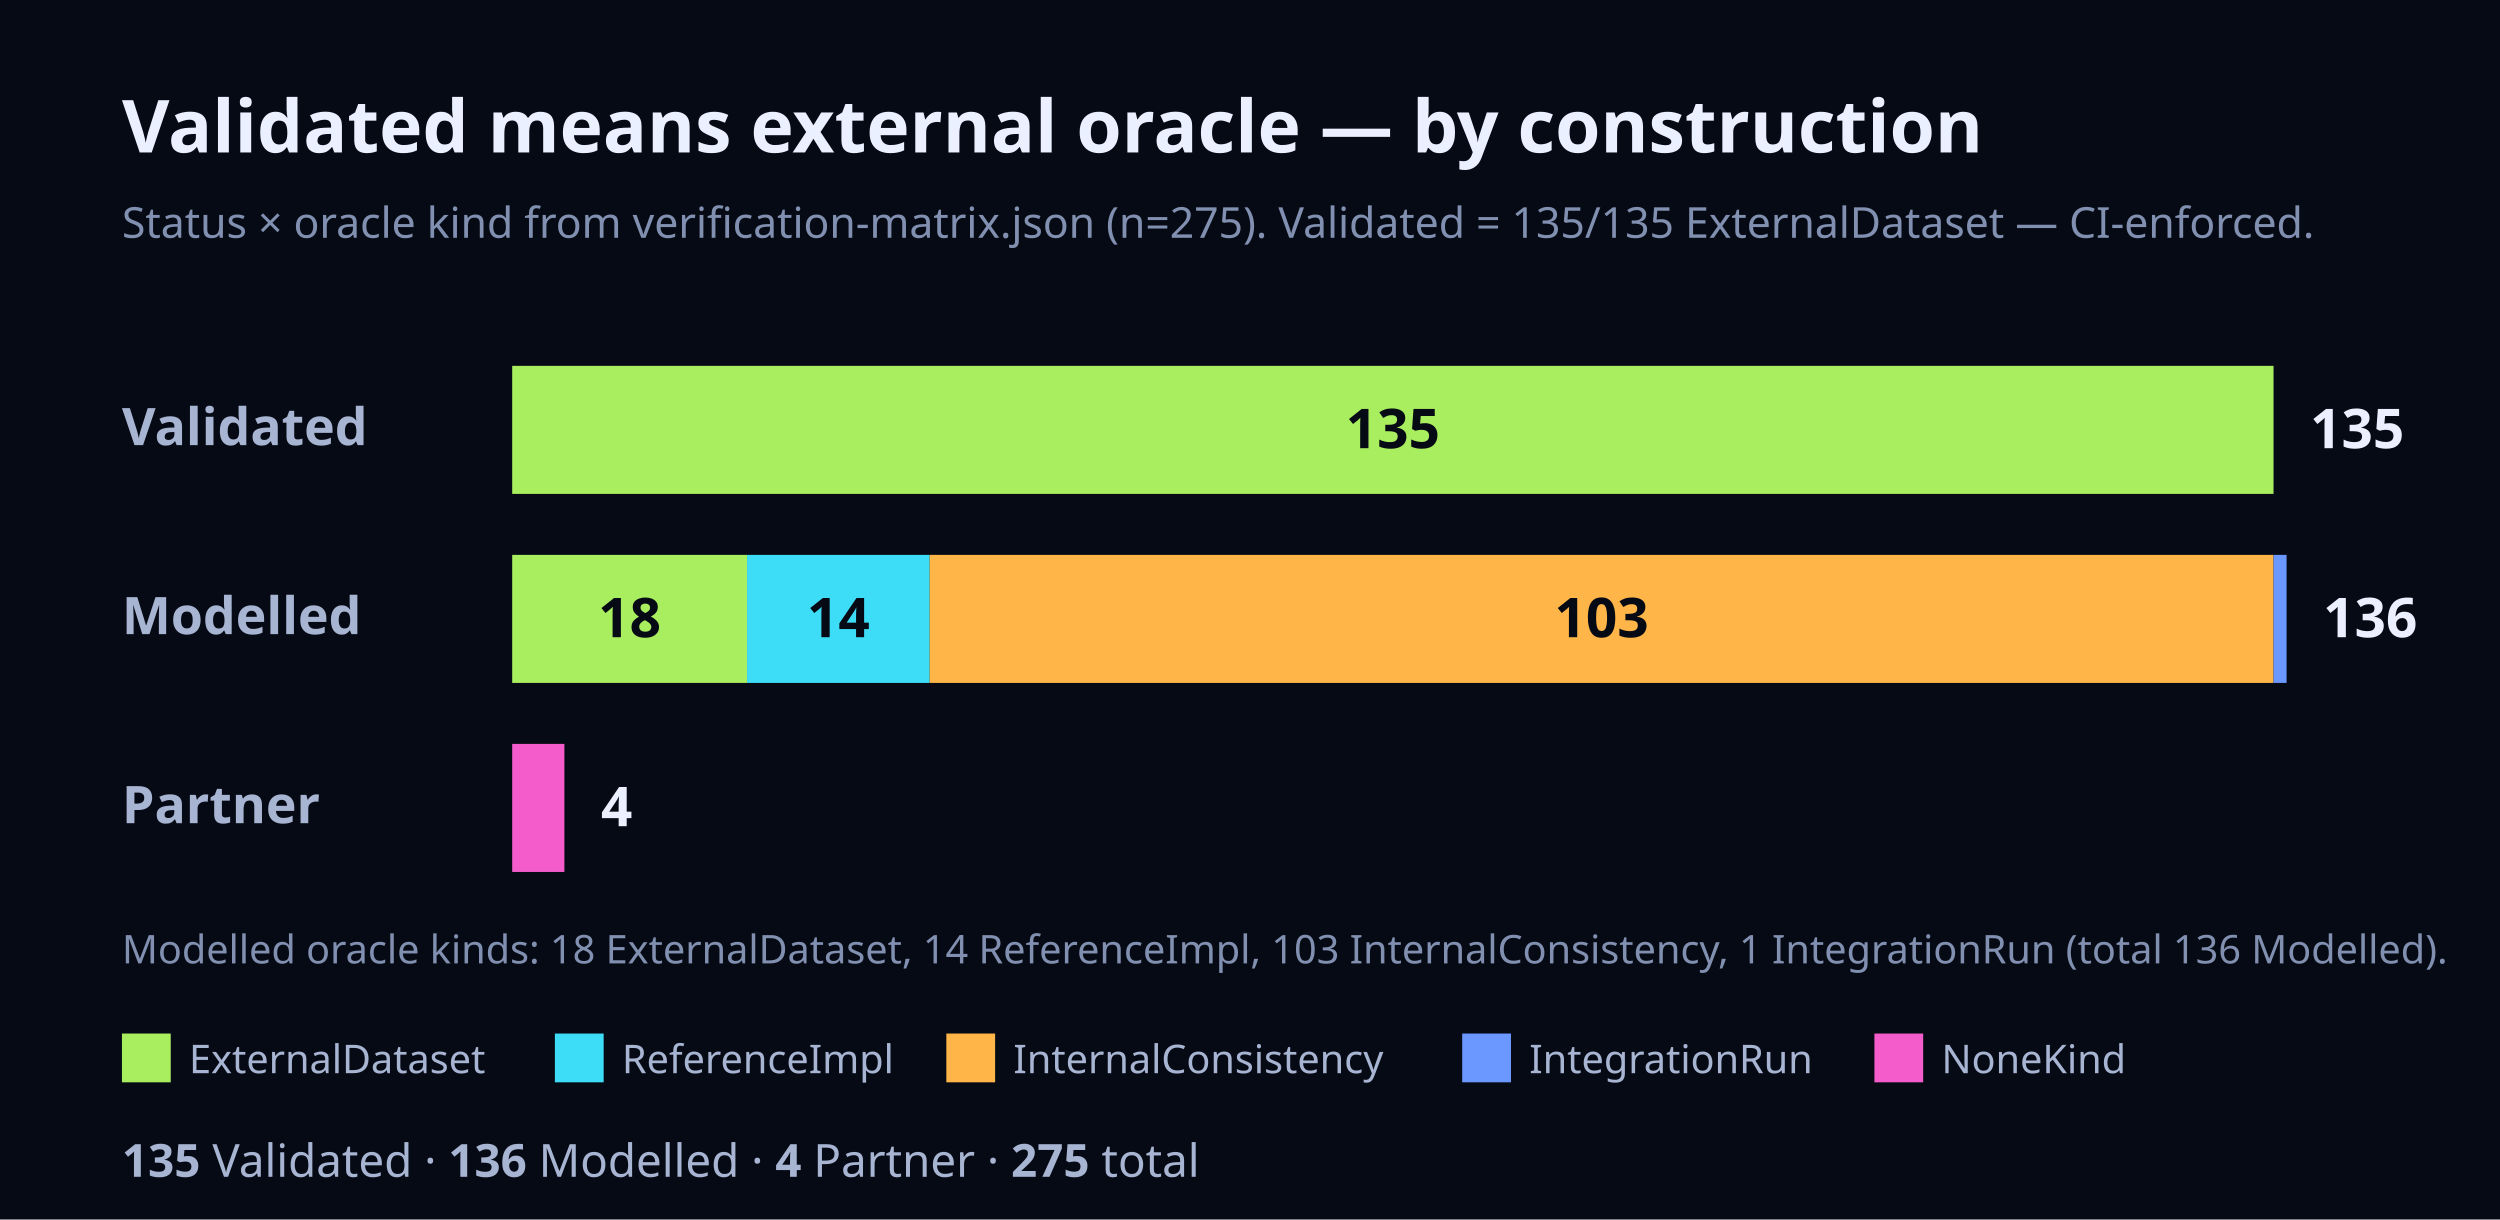
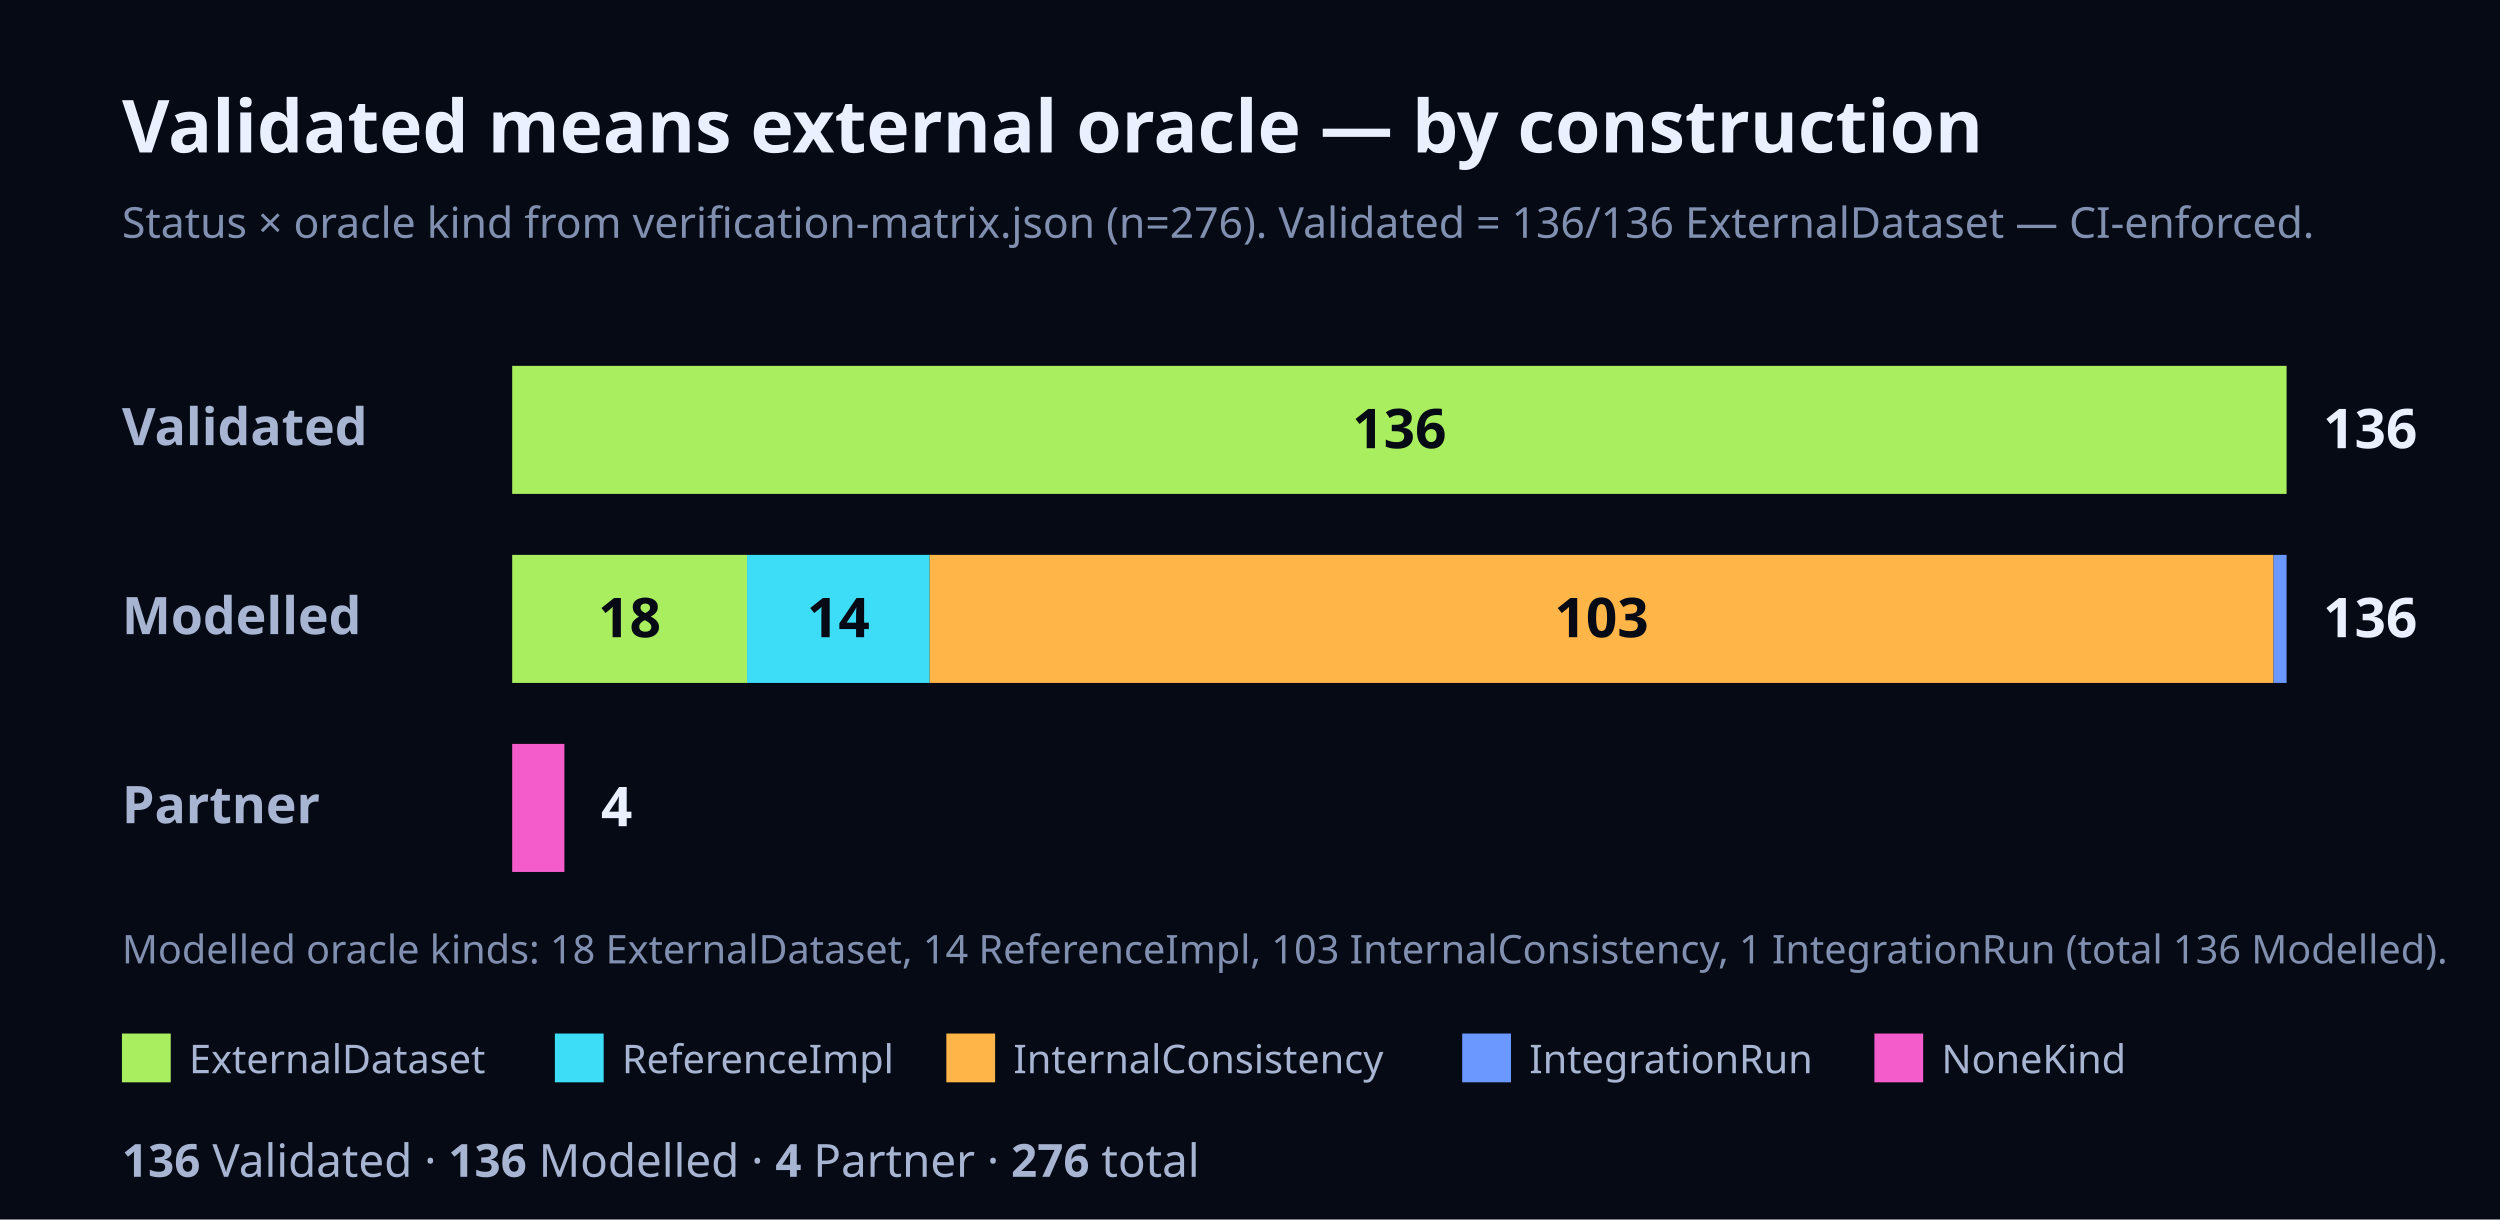
<svg xmlns="http://www.w3.org/2000/svg" width="820" height="400" viewBox="0 0 820 400" font-family="Geist, ui-sans-serif, system-ui, sans-serif">
  <rect x="0" y="0" width="820" height="400" fill="#060A14" />
  <text x="40" y="50" font-size="24" font-weight="700" fill="#EAF0FF">Validated means external oracle — by construction</text>
-   <text x="40" y="78" font-size="14" fill="#8190B0">Status × oracle kind from verification-matrix.json (n=275). Validated = 135/135 ExternalDataset — CI-enforced.</text>
+   <text x="40" y="78" font-size="14" fill="#8190B0">Status × oracle kind from verification-matrix.json (n=276). Validated = 136/136 ExternalDataset — CI-enforced.</text>
  <text x="40" y="146" font-size="17" font-weight="700" fill="#A7B4D2">Validated</text>
-   <rect x="168" y="120" width="577.72" height="42" fill="#A8EE5E" />
-   <text x="456.86" y="147" font-size="18" font-weight="700" fill="#060A14" text-anchor="middle">135</text>
-   <text x="757.72" y="147" font-size="18" font-weight="700" fill="#EAF0FF">135</text>
+   <rect x="168" y="120" width="582" height="42" fill="#A8EE5E" />
+   <text x="459" y="147" font-size="18" font-weight="700" fill="#060A14" text-anchor="middle">136</text>
+   <text x="762" y="147" font-size="18" font-weight="700" fill="#EAF0FF">136</text>
  <text x="40" y="208" font-size="17" font-weight="700" fill="#A7B4D2">Modelled</text>
  <rect x="168" y="182" width="77.03" height="42" fill="#A8EE5E" />
  <text x="206.51" y="209" font-size="18" font-weight="700" fill="#060A14" text-anchor="middle">18</text>
  <rect x="245.03" y="182" width="59.91" height="42" fill="#3DDCF7" />
  <text x="274.99" y="209" font-size="18" font-weight="700" fill="#060A14" text-anchor="middle">14</text>
  <rect x="304.94" y="182" width="440.78" height="42" fill="#FFB547" />
  <text x="525.33" y="209" font-size="18" font-weight="700" fill="#060A14" text-anchor="middle">103</text>
  <rect x="745.72" y="182" width="4.28" height="42" fill="#6A98FF" />
  <text x="762" y="209" font-size="18" font-weight="700" fill="#EAF0FF">136</text>
  <text x="40" y="270" font-size="17" font-weight="700" fill="#A7B4D2">Partner</text>
  <rect x="168" y="244" width="17.12" height="42" fill="#F45CCB" />
  <text x="197.12" y="271" font-size="18" font-weight="700" fill="#EAF0FF">4</text>
  <text x="40" y="316" font-size="13" fill="#8190B0">Modelled oracle kinds: 18 ExternalDataset, 14 ReferenceImpl, 103 InternalConsistency, 1 IntegrationRun (total 136 Modelled).</text>
  <rect x="40" y="339" width="16" height="16" fill="#A8EE5E" />
  <text x="62" y="352" font-size="13" fill="#A7B4D2">ExternalDataset</text>
  <rect x="182" y="339" width="16" height="16" fill="#3DDCF7" />
  <text x="204" y="352" font-size="13" fill="#A7B4D2">ReferenceImpl</text>
  <rect x="310.4" y="339" width="16" height="16" fill="#FFB547" />
  <text x="332.4" y="352" font-size="13" fill="#A7B4D2">InternalConsistency</text>
  <rect x="479.6" y="339" width="16" height="16" fill="#6A98FF" />
  <text x="501.6" y="352" font-size="13" fill="#A7B4D2">IntegrationRun</text>
  <rect x="614.8" y="339" width="16" height="16" fill="#F45CCB" />
  <text x="636.8" y="352" font-size="13" fill="#A7B4D2">NoneKind</text>
  <text x="40" y="386" font-size="15" fill="#A7B4D2">
-     <tspan font-weight="700">135</tspan> Validated · <tspan font-weight="700">136</tspan> Modelled · <tspan font-weight="700">4</tspan> Partner · <tspan font-weight="700">275</tspan> total</text>
+     <tspan font-weight="700">136</tspan> Validated · <tspan font-weight="700">136</tspan> Modelled · <tspan font-weight="700">4</tspan> Partner · <tspan font-weight="700">276</tspan> total</text>
</svg>
